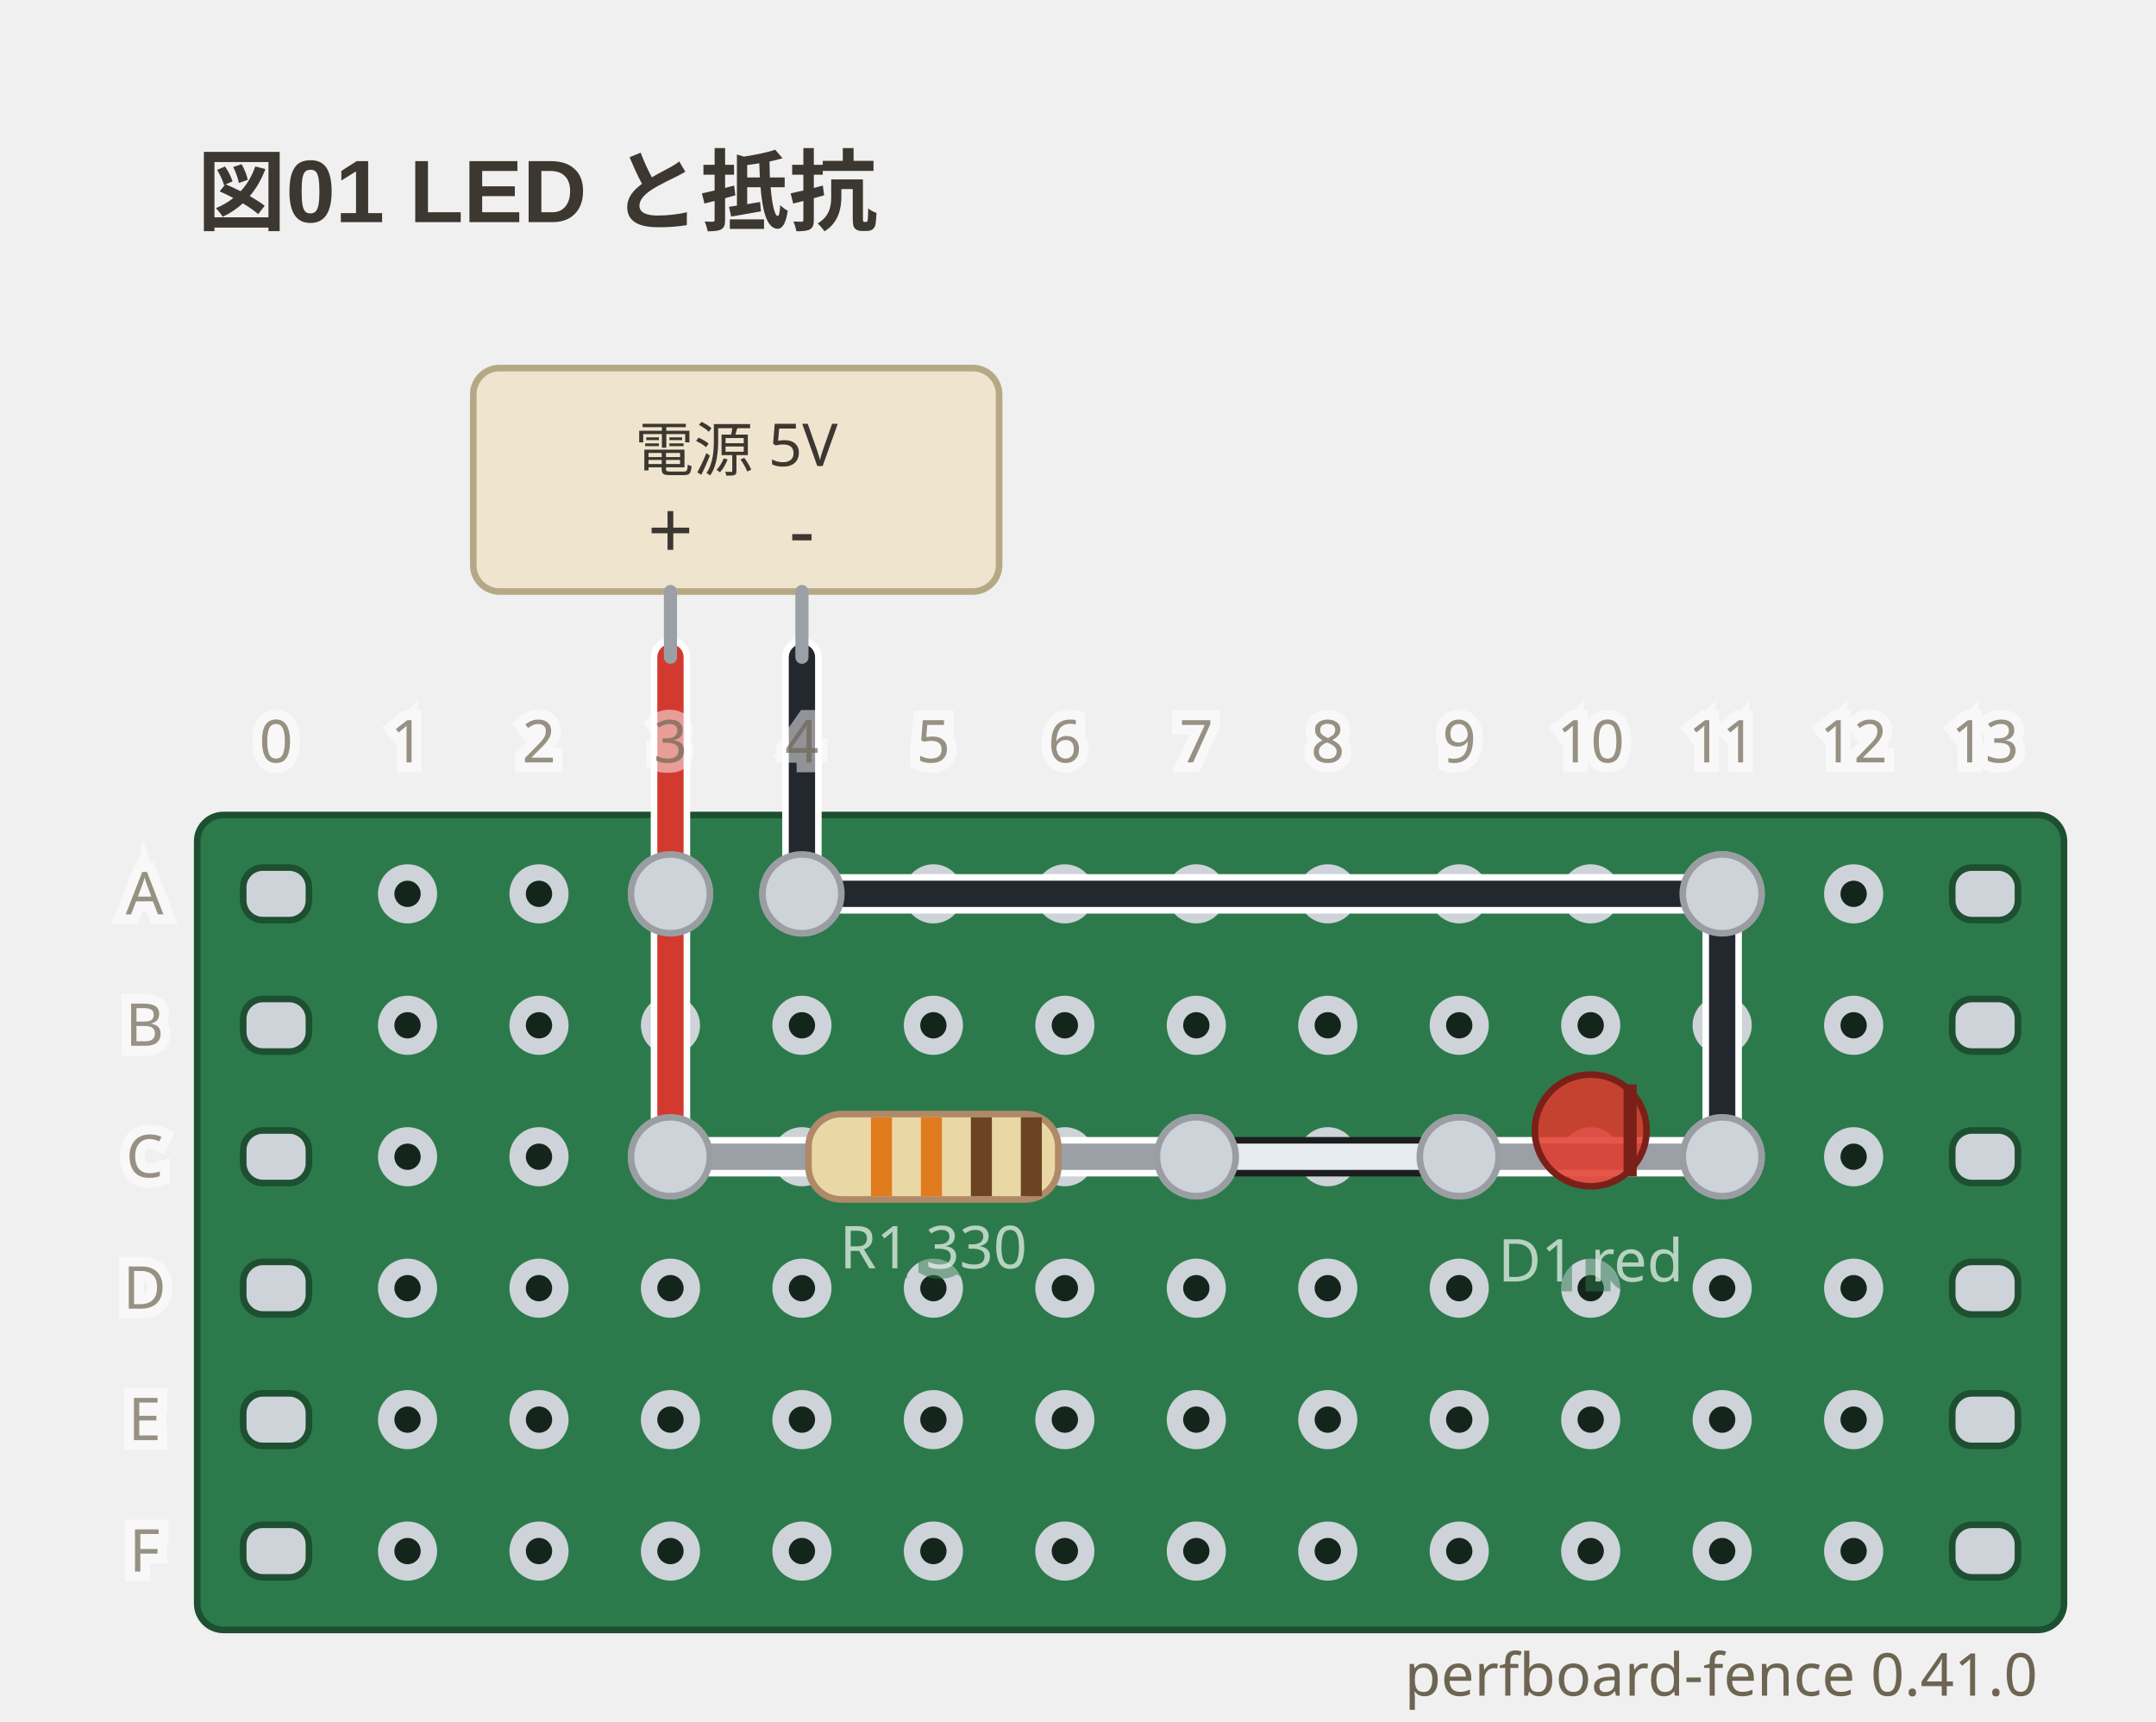
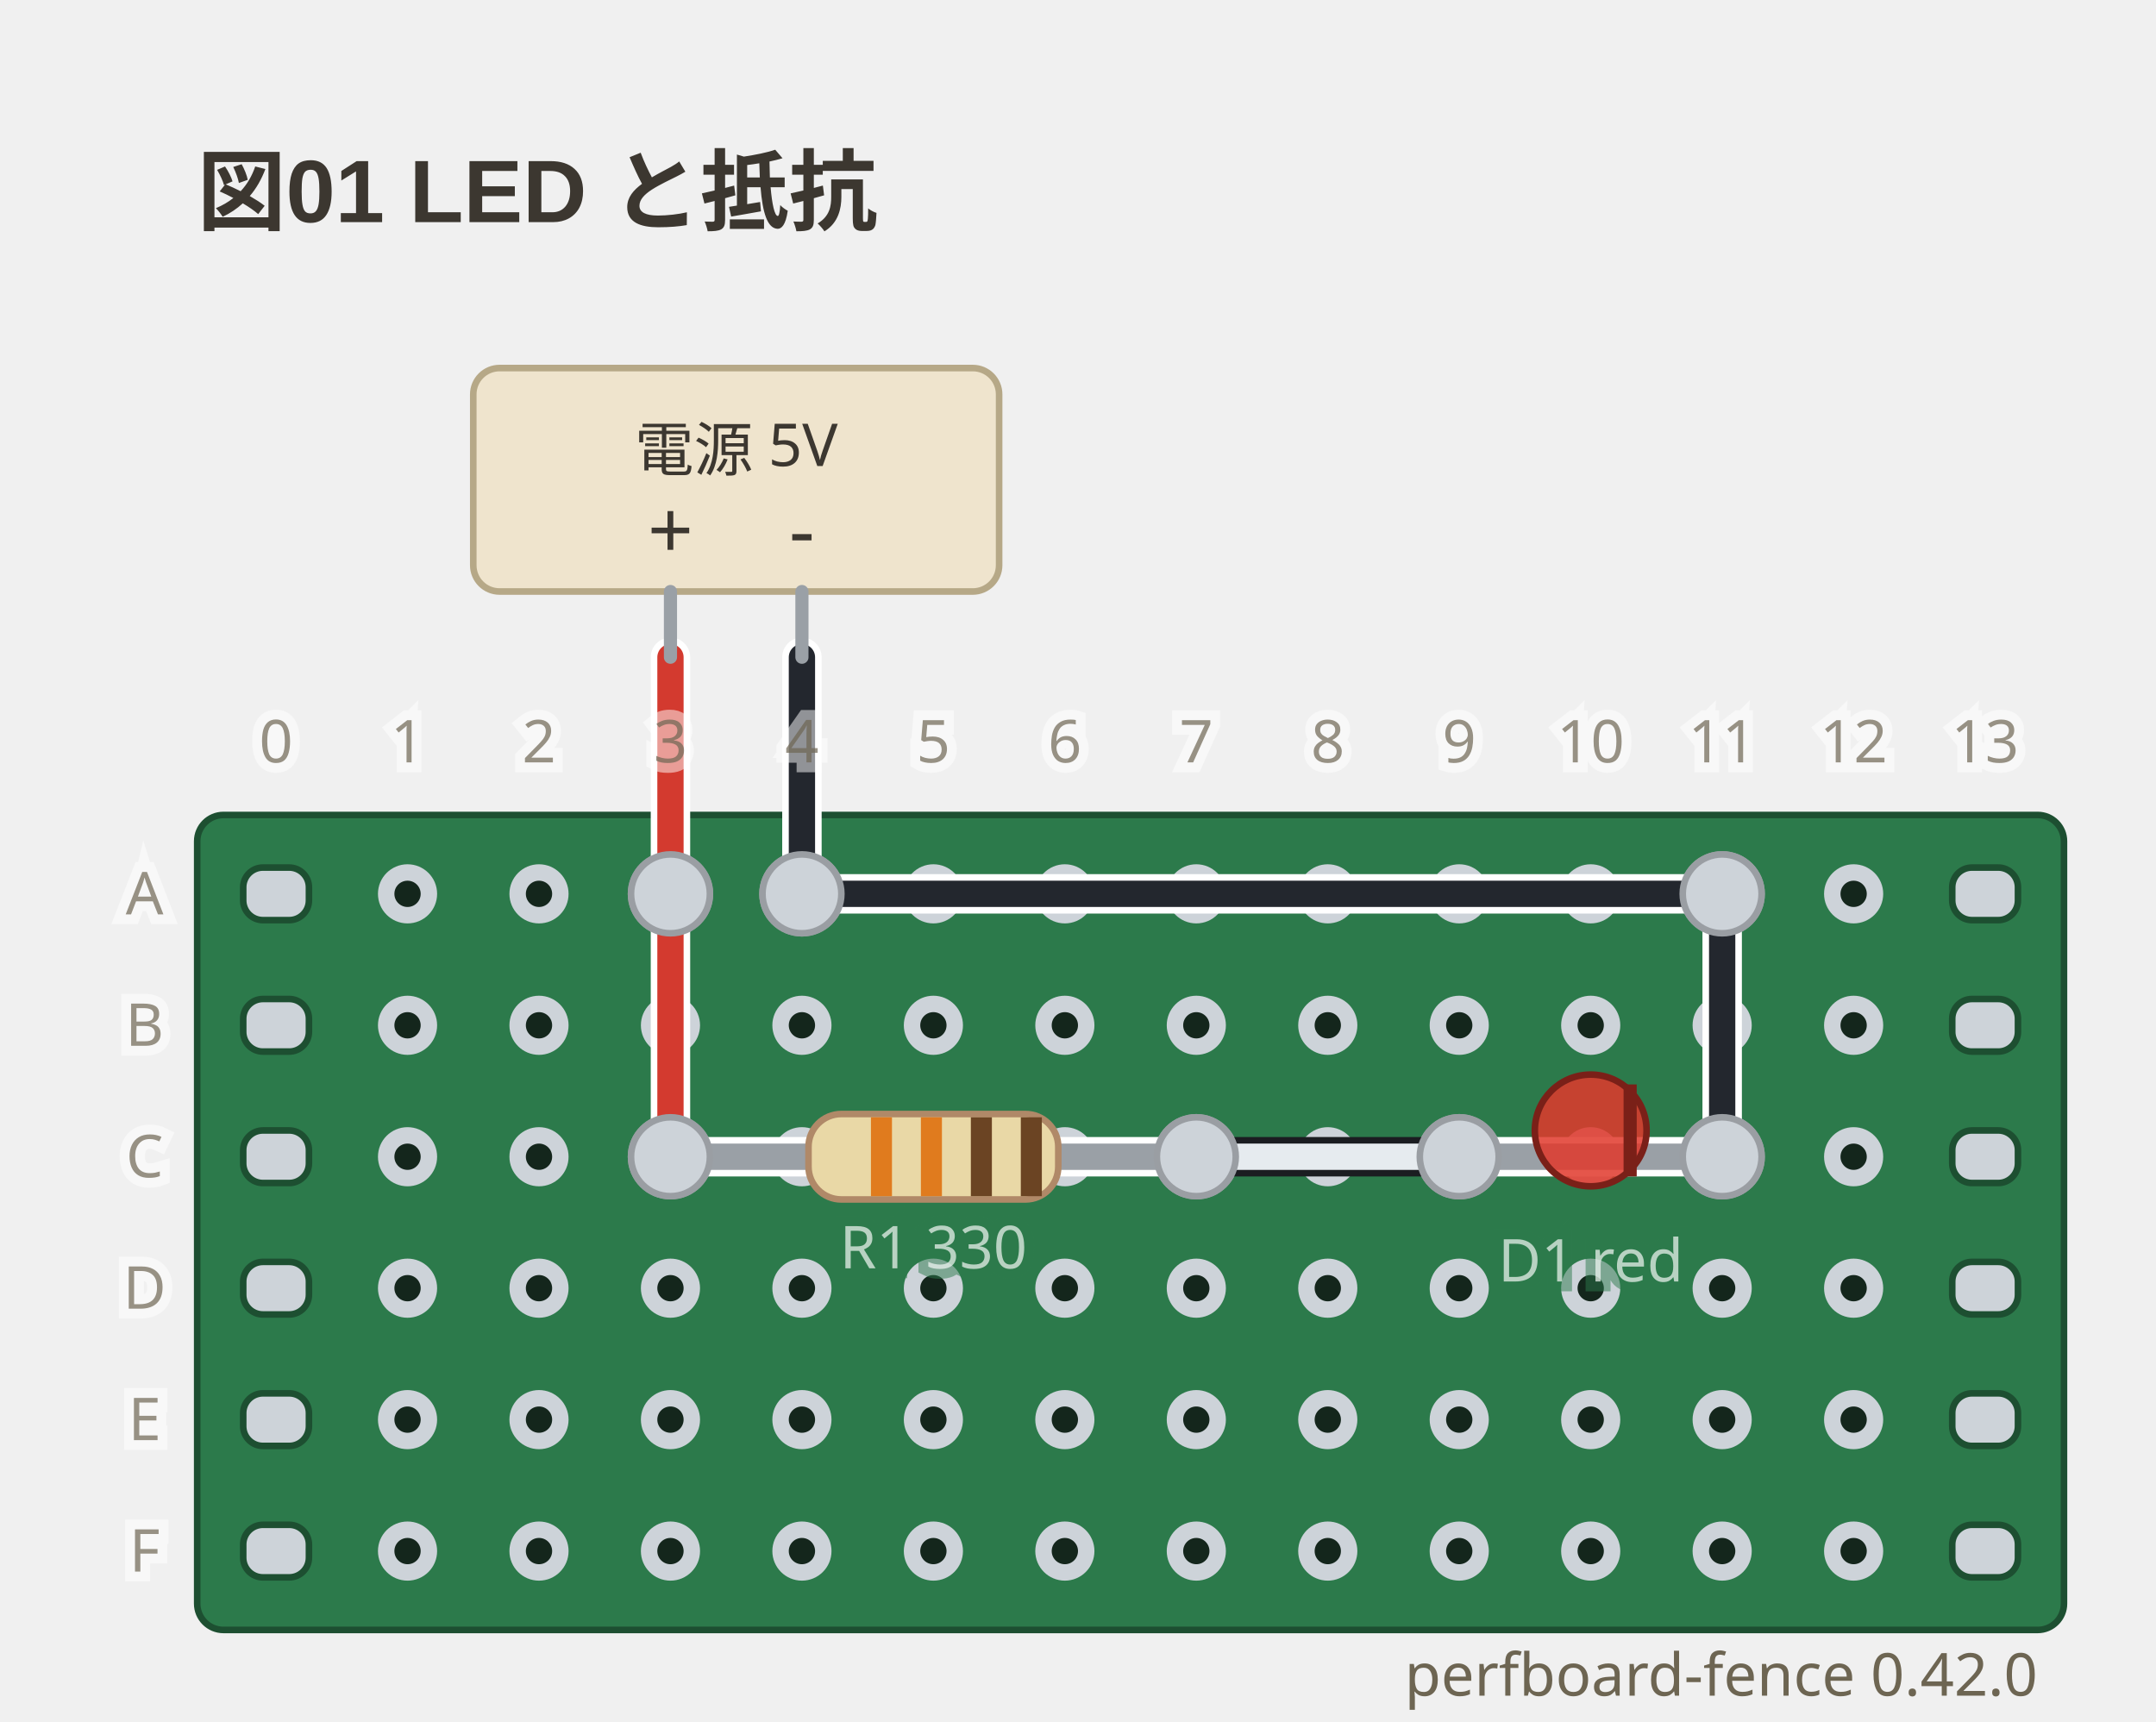
- <svg xmlns="http://www.w3.org/2000/svg" viewBox="0 0 328 262" width="328" height="262" data-perfboard-fence="0.41.0" role="img">
+ <svg xmlns="http://www.w3.org/2000/svg" viewBox="0 0 328 262" width="328" height="262" data-perfboard-fence="0.42.0" role="img">
  <text x="30" y="34" text-anchor="start" font-family="'Segoe UI', 'Helvetica Neue', Arial, 'Noto Sans', 'Hiragino Sans', 'Yu Gothic UI', 'Noto Sans CJK JP', sans-serif" fill="#3c3730" font-size="13.5" font-weight="600">図01 LED と抵抗</text>
  <rect x="30" y="124" width="284" height="124" rx="4" fill="#2c7a4b" stroke="#1d4f31" stroke-width="1" />
  <circle cx="62" cy="136" r="3.25" fill="#14261c" stroke="#cdd3d9" stroke-width="2.5" />
  <circle cx="82" cy="136" r="3.25" fill="#14261c" stroke="#cdd3d9" stroke-width="2.5" />
  <circle cx="102" cy="136" r="3.25" fill="#14261c" stroke="#cdd3d9" stroke-width="2.5" />
  <circle cx="122" cy="136" r="3.25" fill="#14261c" stroke="#cdd3d9" stroke-width="2.5" />
  <circle cx="142" cy="136" r="3.25" fill="#14261c" stroke="#cdd3d9" stroke-width="2.5" />
  <circle cx="162" cy="136" r="3.25" fill="#14261c" stroke="#cdd3d9" stroke-width="2.5" />
  <circle cx="182" cy="136" r="3.25" fill="#14261c" stroke="#cdd3d9" stroke-width="2.5" />
  <circle cx="202" cy="136" r="3.25" fill="#14261c" stroke="#cdd3d9" stroke-width="2.5" />
  <circle cx="222" cy="136" r="3.25" fill="#14261c" stroke="#cdd3d9" stroke-width="2.5" />
  <circle cx="242" cy="136" r="3.25" fill="#14261c" stroke="#cdd3d9" stroke-width="2.5" />
  <circle cx="262" cy="136" r="3.25" fill="#14261c" stroke="#cdd3d9" stroke-width="2.5" />
  <circle cx="282" cy="136" r="3.25" fill="#14261c" stroke="#cdd3d9" stroke-width="2.5" />
  <circle cx="62" cy="156" r="3.25" fill="#14261c" stroke="#cdd3d9" stroke-width="2.5" />
  <circle cx="82" cy="156" r="3.25" fill="#14261c" stroke="#cdd3d9" stroke-width="2.5" />
  <circle cx="102" cy="156" r="3.25" fill="#14261c" stroke="#cdd3d9" stroke-width="2.5" />
  <circle cx="122" cy="156" r="3.25" fill="#14261c" stroke="#cdd3d9" stroke-width="2.5" />
  <circle cx="142" cy="156" r="3.25" fill="#14261c" stroke="#cdd3d9" stroke-width="2.5" />
  <circle cx="162" cy="156" r="3.25" fill="#14261c" stroke="#cdd3d9" stroke-width="2.5" />
  <circle cx="182" cy="156" r="3.25" fill="#14261c" stroke="#cdd3d9" stroke-width="2.5" />
  <circle cx="202" cy="156" r="3.25" fill="#14261c" stroke="#cdd3d9" stroke-width="2.5" />
  <circle cx="222" cy="156" r="3.25" fill="#14261c" stroke="#cdd3d9" stroke-width="2.5" />
  <circle cx="242" cy="156" r="3.25" fill="#14261c" stroke="#cdd3d9" stroke-width="2.5" />
  <circle cx="262" cy="156" r="3.25" fill="#14261c" stroke="#cdd3d9" stroke-width="2.5" />
  <circle cx="282" cy="156" r="3.25" fill="#14261c" stroke="#cdd3d9" stroke-width="2.5" />
  <circle cx="62" cy="176" r="3.25" fill="#14261c" stroke="#cdd3d9" stroke-width="2.5" />
  <circle cx="82" cy="176" r="3.25" fill="#14261c" stroke="#cdd3d9" stroke-width="2.5" />
  <circle cx="102" cy="176" r="3.25" fill="#14261c" stroke="#cdd3d9" stroke-width="2.5" />
  <circle cx="122" cy="176" r="3.25" fill="#14261c" stroke="#cdd3d9" stroke-width="2.5" />
  <circle cx="142" cy="176" r="3.25" fill="#14261c" stroke="#cdd3d9" stroke-width="2.5" />
  <circle cx="162" cy="176" r="3.25" fill="#14261c" stroke="#cdd3d9" stroke-width="2.5" />
  <circle cx="182" cy="176" r="3.25" fill="#14261c" stroke="#cdd3d9" stroke-width="2.5" />
  <circle cx="202" cy="176" r="3.25" fill="#14261c" stroke="#cdd3d9" stroke-width="2.5" />
  <circle cx="222" cy="176" r="3.25" fill="#14261c" stroke="#cdd3d9" stroke-width="2.5" />
  <circle cx="242" cy="176" r="3.25" fill="#14261c" stroke="#cdd3d9" stroke-width="2.5" />
  <circle cx="262" cy="176" r="3.25" fill="#14261c" stroke="#cdd3d9" stroke-width="2.5" />
  <circle cx="282" cy="176" r="3.25" fill="#14261c" stroke="#cdd3d9" stroke-width="2.5" />
  <circle cx="62" cy="196" r="3.25" fill="#14261c" stroke="#cdd3d9" stroke-width="2.5" />
  <circle cx="82" cy="196" r="3.25" fill="#14261c" stroke="#cdd3d9" stroke-width="2.5" />
  <circle cx="102" cy="196" r="3.25" fill="#14261c" stroke="#cdd3d9" stroke-width="2.5" />
  <circle cx="122" cy="196" r="3.25" fill="#14261c" stroke="#cdd3d9" stroke-width="2.5" />
  <circle cx="142" cy="196" r="3.25" fill="#14261c" stroke="#cdd3d9" stroke-width="2.5" />
  <circle cx="162" cy="196" r="3.25" fill="#14261c" stroke="#cdd3d9" stroke-width="2.5" />
  <circle cx="182" cy="196" r="3.25" fill="#14261c" stroke="#cdd3d9" stroke-width="2.5" />
  <circle cx="202" cy="196" r="3.25" fill="#14261c" stroke="#cdd3d9" stroke-width="2.5" />
  <circle cx="222" cy="196" r="3.25" fill="#14261c" stroke="#cdd3d9" stroke-width="2.5" />
  <circle cx="242" cy="196" r="3.25" fill="#14261c" stroke="#cdd3d9" stroke-width="2.5" />
  <circle cx="262" cy="196" r="3.25" fill="#14261c" stroke="#cdd3d9" stroke-width="2.5" />
  <circle cx="282" cy="196" r="3.25" fill="#14261c" stroke="#cdd3d9" stroke-width="2.5" />
  <circle cx="62" cy="216" r="3.25" fill="#14261c" stroke="#cdd3d9" stroke-width="2.5" />
  <circle cx="82" cy="216" r="3.25" fill="#14261c" stroke="#cdd3d9" stroke-width="2.5" />
  <circle cx="102" cy="216" r="3.25" fill="#14261c" stroke="#cdd3d9" stroke-width="2.5" />
  <circle cx="122" cy="216" r="3.25" fill="#14261c" stroke="#cdd3d9" stroke-width="2.5" />
  <circle cx="142" cy="216" r="3.25" fill="#14261c" stroke="#cdd3d9" stroke-width="2.5" />
  <circle cx="162" cy="216" r="3.25" fill="#14261c" stroke="#cdd3d9" stroke-width="2.5" />
  <circle cx="182" cy="216" r="3.25" fill="#14261c" stroke="#cdd3d9" stroke-width="2.5" />
  <circle cx="202" cy="216" r="3.25" fill="#14261c" stroke="#cdd3d9" stroke-width="2.5" />
  <circle cx="222" cy="216" r="3.25" fill="#14261c" stroke="#cdd3d9" stroke-width="2.5" />
  <circle cx="242" cy="216" r="3.25" fill="#14261c" stroke="#cdd3d9" stroke-width="2.5" />
  <circle cx="262" cy="216" r="3.25" fill="#14261c" stroke="#cdd3d9" stroke-width="2.5" />
  <circle cx="282" cy="216" r="3.25" fill="#14261c" stroke="#cdd3d9" stroke-width="2.5" />
  <circle cx="62" cy="236" r="3.25" fill="#14261c" stroke="#cdd3d9" stroke-width="2.5" />
  <circle cx="82" cy="236" r="3.25" fill="#14261c" stroke="#cdd3d9" stroke-width="2.5" />
  <circle cx="102" cy="236" r="3.25" fill="#14261c" stroke="#cdd3d9" stroke-width="2.5" />
  <circle cx="122" cy="236" r="3.25" fill="#14261c" stroke="#cdd3d9" stroke-width="2.5" />
  <circle cx="142" cy="236" r="3.25" fill="#14261c" stroke="#cdd3d9" stroke-width="2.5" />
  <circle cx="162" cy="236" r="3.25" fill="#14261c" stroke="#cdd3d9" stroke-width="2.5" />
  <circle cx="182" cy="236" r="3.25" fill="#14261c" stroke="#cdd3d9" stroke-width="2.5" />
  <circle cx="202" cy="236" r="3.25" fill="#14261c" stroke="#cdd3d9" stroke-width="2.5" />
  <circle cx="222" cy="236" r="3.25" fill="#14261c" stroke="#cdd3d9" stroke-width="2.5" />
  <circle cx="242" cy="236" r="3.25" fill="#14261c" stroke="#cdd3d9" stroke-width="2.5" />
  <circle cx="262" cy="236" r="3.25" fill="#14261c" stroke="#cdd3d9" stroke-width="2.5" />
  <circle cx="282" cy="236" r="3.25" fill="#14261c" stroke="#cdd3d9" stroke-width="2.5" />
  <rect x="37" y="132" width="10" height="8" rx="3" fill="#cdd3d9" stroke="#1d4f31" stroke-width="1" />
  <rect x="297" y="132" width="10" height="8" rx="3" fill="#cdd3d9" stroke="#1d4f31" stroke-width="1" />
  <rect x="37" y="152" width="10" height="8" rx="3" fill="#cdd3d9" stroke="#1d4f31" stroke-width="1" />
  <rect x="297" y="152" width="10" height="8" rx="3" fill="#cdd3d9" stroke="#1d4f31" stroke-width="1" />
  <rect x="37" y="172" width="10" height="8" rx="3" fill="#cdd3d9" stroke="#1d4f31" stroke-width="1" />
  <rect x="297" y="172" width="10" height="8" rx="3" fill="#cdd3d9" stroke="#1d4f31" stroke-width="1" />
  <rect x="37" y="192" width="10" height="8" rx="3" fill="#cdd3d9" stroke="#1d4f31" stroke-width="1" />
  <rect x="297" y="192" width="10" height="8" rx="3" fill="#cdd3d9" stroke="#1d4f31" stroke-width="1" />
  <rect x="37" y="212" width="10" height="8" rx="3" fill="#cdd3d9" stroke="#1d4f31" stroke-width="1" />
  <rect x="297" y="212" width="10" height="8" rx="3" fill="#cdd3d9" stroke="#1d4f31" stroke-width="1" />
  <rect x="37" y="232" width="10" height="8" rx="3" fill="#cdd3d9" stroke="#1d4f31" stroke-width="1" />
  <rect x="297" y="232" width="10" height="8" rx="3" fill="#cdd3d9" stroke="#1d4f31" stroke-width="1" />
  <circle cx="102" cy="176" r="6" fill="#cdd3d9" stroke="#9a9ea3" stroke-width="1" />
  <circle cx="182" cy="176" r="6" fill="#cdd3d9" stroke="#9a9ea3" stroke-width="1" />
  <circle cx="222" cy="176" r="6" fill="#cdd3d9" stroke="#9a9ea3" stroke-width="1" />
  <circle cx="262" cy="176" r="6" fill="#cdd3d9" stroke="#9a9ea3" stroke-width="1" />
  <circle cx="102" cy="136" r="6" fill="#cdd3d9" stroke="#9a9ea3" stroke-width="1" />
  <circle cx="122" cy="136" r="6" fill="#cdd3d9" stroke="#9a9ea3" stroke-width="1" />
  <circle cx="262" cy="136" r="6" fill="#cdd3d9" stroke="#9a9ea3" stroke-width="1" />
  <line x1="102" y1="136" x2="102" y2="176" class="cf-wire-outline" stroke="#ffffff" stroke-width="6" stroke-linecap="round" pointer-events="none" />
  <line x1="182" y1="176" x2="222" y2="176" class="cf-wire-outline" stroke="#1b1d21" stroke-width="6" stroke-linecap="round" pointer-events="none" />
  <line x1="122" y1="136" x2="262" y2="136" class="cf-wire-outline" stroke="#ffffff" stroke-width="6" stroke-linecap="round" pointer-events="none" />
  <line x1="262" y1="136" x2="262" y2="176" class="cf-wire-outline" stroke="#ffffff" stroke-width="6" stroke-linecap="round" pointer-events="none" />
  <line x1="102" y1="136" x2="102" y2="176" stroke="#d33a2f" stroke-width="4" stroke-linecap="round" stroke-opacity="1" />
  <line x1="182" y1="176" x2="222" y2="176" stroke="#e6ebef" stroke-width="4" stroke-linecap="round" stroke-opacity="1" />
  <line x1="122" y1="136" x2="262" y2="136" stroke="#23272e" stroke-width="4" stroke-linecap="round" stroke-opacity="1" />
  <line x1="262" y1="136" x2="262" y2="176" stroke="#23272e" stroke-width="4" stroke-linecap="round" stroke-opacity="1" />
  <line x1="102" y1="100" x2="102" y2="136" class="cf-wire-outline" stroke="#ffffff" stroke-width="6" stroke-linecap="round" pointer-events="none" />
  <line x1="122" y1="100" x2="122" y2="136" class="cf-wire-outline" stroke="#ffffff" stroke-width="6" stroke-linecap="round" pointer-events="none" />
  <line x1="102" y1="100" x2="102" y2="136" stroke="#d33a2f" stroke-width="4" stroke-linecap="round" stroke-opacity="1" />
  <line x1="122" y1="100" x2="122" y2="136" stroke="#23272e" stroke-width="4" stroke-linecap="round" stroke-opacity="1" />
  <rect x="72" y="56" width="80" height="34" rx="4" fill="#efe4cd" stroke="#b6a887" stroke-width="1" />
  <line x1="102" y1="90" x2="102" y2="100" stroke="#9aa0a6" stroke-width="2" stroke-linecap="round" />
  <text x="102" y="85" text-anchor="middle" font-family="ui-sans-serif, system-ui, sans-serif" fill="#3c3730" font-size="12.15">+</text>
  <line x1="122" y1="90" x2="122" y2="100" stroke="#9aa0a6" stroke-width="2" stroke-linecap="round" />
  <text x="122" y="85" text-anchor="middle" font-family="ui-sans-serif, system-ui, sans-serif" fill="#3c3730" font-size="12.15">-</text>
  <text x="112" y="68.5" text-anchor="middle" font-family="ui-sans-serif, system-ui, sans-serif" fill="#3c3730" font-size="9" dominant-baseline="middle">電源 5V</text>
  <line x1="102" y1="176" x2="182" y2="176" stroke-linecap="round" stroke="#ffffff" stroke-width="6" />
  <line x1="102" y1="176" x2="182" y2="176" stroke-linecap="round" stroke="#9aa0a6" stroke-width="4" />
  <g transform="translate(142 176) rotate(0)">
    <rect x="-19" y="-6.5" width="38" height="13" rx="5" fill="#e9d8a6" stroke="#b08968" />
    <rect x="-9.5" y="-6" width="3.2" height="12" fill="#e07b1e" />
    <rect x="-1.9" y="-6" width="3.2" height="12" fill="#e07b1e" />
    <rect x="5.7" y="-6" width="3.2" height="12" fill="#6b4423" />
    <rect x="13.3" y="-6" width="3.2" height="12" fill="#6b4423" />
  </g>
  <text x="142" y="192.98" text-anchor="middle" font-family="ui-sans-serif, system-ui, sans-serif" stroke="#2c7a4b" stroke-width="3" fill="#2c7a4b" font-size="9" opacity="0.5" aria-hidden="true">R1 330</text>
  <text x="142" y="192.98" text-anchor="middle" font-family="ui-sans-serif, system-ui, sans-serif" fill="#f4f8f5" font-size="9" opacity="0.7">R1 330</text>
  <line x1="222" y1="176" x2="262" y2="176" stroke-linecap="round" stroke="#ffffff" stroke-width="6" />
  <line x1="222" y1="176" x2="262" y2="176" stroke-linecap="round" stroke="#9aa0a6" stroke-width="4" />
  <g transform="translate(242 176) rotate(0)">
    <circle cx="0" cy="-4" r="8.5" fill="#e0392c" fill-opacity="0.85" stroke="#7a2018" />
    <line x1="6" y1="-11" x2="6" y2="3" stroke="#7a2018" stroke-width="2" />
  </g>
  <text x="242" y="194.98" text-anchor="middle" font-family="ui-sans-serif, system-ui, sans-serif" stroke="#2c7a4b" stroke-width="3" fill="#2c7a4b" font-size="9" opacity="0.5" aria-hidden="true">D1 red</text>
  <text x="242" y="194.98" text-anchor="middle" font-family="ui-sans-serif, system-ui, sans-serif" fill="#f4f8f5" font-size="9" opacity="0.7">D1 red</text>
  <clipPath id="pf-lead-R1-142-176">
    <rect x="111" y="170.5" width="62" height="11" transform="rotate(0 142 176)" />
  </clipPath>
  <g clip-path="url(#pf-lead-R1-142-176)">
    <line x1="102" y1="136" x2="102" y2="176" class="cf-wire-outline" stroke="#ffffff" stroke-width="6" stroke-linecap="round" pointer-events="none" />
    <line x1="182" y1="176" x2="222" y2="176" class="cf-wire-outline" stroke="#1b1d21" stroke-width="6" stroke-linecap="round" pointer-events="none" />
    <line x1="102" y1="136" x2="102" y2="176" stroke="#d33a2f" stroke-width="4" stroke-linecap="round" stroke-opacity="1" />
    <line x1="182" y1="176" x2="222" y2="176" stroke="#e6ebef" stroke-width="4" stroke-linecap="round" stroke-opacity="1" />
  </g>
  <clipPath id="pf-lead-D1-242-176">
    <rect x="235.5" y="169.5" width="13" height="13" transform="rotate(0 242 176)" />
  </clipPath>
  <g clip-path="url(#pf-lead-D1-242-176)">
    <line x1="182" y1="176" x2="222" y2="176" class="cf-wire-outline" stroke="#1b1d21" stroke-width="6" stroke-linecap="round" pointer-events="none" />
    <line x1="262" y1="136" x2="262" y2="176" class="cf-wire-outline" stroke="#ffffff" stroke-width="6" stroke-linecap="round" pointer-events="none" />
    <line x1="182" y1="176" x2="222" y2="176" stroke="#e6ebef" stroke-width="4" stroke-linecap="round" stroke-opacity="1" />
    <line x1="262" y1="136" x2="262" y2="176" stroke="#23272e" stroke-width="4" stroke-linecap="round" stroke-opacity="1" />
  </g>
  <circle cx="102" cy="176" r="6" fill="#cdd3d9" stroke="#9a9ea3" stroke-width="1" />
  <circle cx="182" cy="176" r="6" fill="#cdd3d9" stroke="#9a9ea3" stroke-width="1" />
  <circle cx="222" cy="176" r="6" fill="#cdd3d9" stroke="#9a9ea3" stroke-width="1" />
  <circle cx="262" cy="176" r="6" fill="#cdd3d9" stroke="#9a9ea3" stroke-width="1" />
  <circle cx="102" cy="136" r="6" fill="#cdd3d9" stroke="#9a9ea3" stroke-width="1" />
  <circle cx="122" cy="136" r="6" fill="#cdd3d9" stroke="#9a9ea3" stroke-width="1" />
  <circle cx="262" cy="136" r="6" fill="#cdd3d9" stroke="#9a9ea3" stroke-width="1" />
  <text x="22" y="136" text-anchor="middle" font-family="ui-sans-serif, system-ui, sans-serif" stroke="#ffffff" stroke-width="3" fill="#ffffff" font-size="9" dominant-baseline="middle" opacity="0.5" aria-hidden="true">A</text>
  <text x="22" y="136" text-anchor="middle" font-family="ui-sans-serif, system-ui, sans-serif" fill="#6d6552" font-size="9" dominant-baseline="middle" opacity="0.7">A</text>
  <text x="22" y="156" text-anchor="middle" font-family="ui-sans-serif, system-ui, sans-serif" stroke="#ffffff" stroke-width="3" fill="#ffffff" font-size="9" dominant-baseline="middle" opacity="0.5" aria-hidden="true">B</text>
  <text x="22" y="156" text-anchor="middle" font-family="ui-sans-serif, system-ui, sans-serif" fill="#6d6552" font-size="9" dominant-baseline="middle" opacity="0.7">B</text>
  <text x="22" y="176" text-anchor="middle" font-family="ui-sans-serif, system-ui, sans-serif" stroke="#ffffff" stroke-width="3" fill="#ffffff" font-size="9" dominant-baseline="middle" opacity="0.5" aria-hidden="true">C</text>
  <text x="22" y="176" text-anchor="middle" font-family="ui-sans-serif, system-ui, sans-serif" fill="#6d6552" font-size="9" dominant-baseline="middle" opacity="0.7">C</text>
  <text x="22" y="196" text-anchor="middle" font-family="ui-sans-serif, system-ui, sans-serif" stroke="#ffffff" stroke-width="3" fill="#ffffff" font-size="9" dominant-baseline="middle" opacity="0.5" aria-hidden="true">D</text>
  <text x="22" y="196" text-anchor="middle" font-family="ui-sans-serif, system-ui, sans-serif" fill="#6d6552" font-size="9" dominant-baseline="middle" opacity="0.7">D</text>
  <text x="22" y="216" text-anchor="middle" font-family="ui-sans-serif, system-ui, sans-serif" stroke="#ffffff" stroke-width="3" fill="#ffffff" font-size="9" dominant-baseline="middle" opacity="0.5" aria-hidden="true">E</text>
  <text x="22" y="216" text-anchor="middle" font-family="ui-sans-serif, system-ui, sans-serif" fill="#6d6552" font-size="9" dominant-baseline="middle" opacity="0.7">E</text>
  <text x="22" y="236" text-anchor="middle" font-family="ui-sans-serif, system-ui, sans-serif" stroke="#ffffff" stroke-width="3" fill="#ffffff" font-size="9" dominant-baseline="middle" opacity="0.5" aria-hidden="true">F</text>
  <text x="22" y="236" text-anchor="middle" font-family="ui-sans-serif, system-ui, sans-serif" fill="#6d6552" font-size="9" dominant-baseline="middle" opacity="0.7">F</text>
  <text x="42" y="116" text-anchor="middle" font-family="ui-sans-serif, system-ui, sans-serif" stroke="#ffffff" stroke-width="3" fill="#ffffff" font-size="9" opacity="0.5" aria-hidden="true">0</text>
  <text x="42" y="116" text-anchor="middle" font-family="ui-sans-serif, system-ui, sans-serif" fill="#6d6552" font-size="9" opacity="0.7">0</text>
  <text x="62" y="116" text-anchor="middle" font-family="ui-sans-serif, system-ui, sans-serif" stroke="#ffffff" stroke-width="3" fill="#ffffff" font-size="9" opacity="0.5" aria-hidden="true">1</text>
  <text x="62" y="116" text-anchor="middle" font-family="ui-sans-serif, system-ui, sans-serif" fill="#6d6552" font-size="9" opacity="0.7">1</text>
  <text x="82" y="116" text-anchor="middle" font-family="ui-sans-serif, system-ui, sans-serif" stroke="#ffffff" stroke-width="3" fill="#ffffff" font-size="9" opacity="0.5" aria-hidden="true">2</text>
  <text x="82" y="116" text-anchor="middle" font-family="ui-sans-serif, system-ui, sans-serif" fill="#6d6552" font-size="9" opacity="0.7">2</text>
  <text x="102" y="116" text-anchor="middle" font-family="ui-sans-serif, system-ui, sans-serif" stroke="#ffffff" stroke-width="3" fill="#ffffff" font-size="9" opacity="0.5" aria-hidden="true">3</text>
  <text x="102" y="116" text-anchor="middle" font-family="ui-sans-serif, system-ui, sans-serif" fill="#6d6552" font-size="9" opacity="0.7">3</text>
  <text x="122" y="116" text-anchor="middle" font-family="ui-sans-serif, system-ui, sans-serif" stroke="#ffffff" stroke-width="3" fill="#ffffff" font-size="9" opacity="0.5" aria-hidden="true">4</text>
  <text x="122" y="116" text-anchor="middle" font-family="ui-sans-serif, system-ui, sans-serif" fill="#6d6552" font-size="9" opacity="0.7">4</text>
  <text x="142" y="116" text-anchor="middle" font-family="ui-sans-serif, system-ui, sans-serif" stroke="#ffffff" stroke-width="3" fill="#ffffff" font-size="9" opacity="0.5" aria-hidden="true">5</text>
  <text x="142" y="116" text-anchor="middle" font-family="ui-sans-serif, system-ui, sans-serif" fill="#6d6552" font-size="9" opacity="0.7">5</text>
  <text x="162" y="116" text-anchor="middle" font-family="ui-sans-serif, system-ui, sans-serif" stroke="#ffffff" stroke-width="3" fill="#ffffff" font-size="9" opacity="0.5" aria-hidden="true">6</text>
  <text x="162" y="116" text-anchor="middle" font-family="ui-sans-serif, system-ui, sans-serif" fill="#6d6552" font-size="9" opacity="0.7">6</text>
  <text x="182" y="116" text-anchor="middle" font-family="ui-sans-serif, system-ui, sans-serif" stroke="#ffffff" stroke-width="3" fill="#ffffff" font-size="9" opacity="0.5" aria-hidden="true">7</text>
  <text x="182" y="116" text-anchor="middle" font-family="ui-sans-serif, system-ui, sans-serif" fill="#6d6552" font-size="9" opacity="0.7">7</text>
  <text x="202" y="116" text-anchor="middle" font-family="ui-sans-serif, system-ui, sans-serif" stroke="#ffffff" stroke-width="3" fill="#ffffff" font-size="9" opacity="0.5" aria-hidden="true">8</text>
  <text x="202" y="116" text-anchor="middle" font-family="ui-sans-serif, system-ui, sans-serif" fill="#6d6552" font-size="9" opacity="0.7">8</text>
  <text x="222" y="116" text-anchor="middle" font-family="ui-sans-serif, system-ui, sans-serif" stroke="#ffffff" stroke-width="3" fill="#ffffff" font-size="9" opacity="0.5" aria-hidden="true">9</text>
  <text x="222" y="116" text-anchor="middle" font-family="ui-sans-serif, system-ui, sans-serif" fill="#6d6552" font-size="9" opacity="0.7">9</text>
  <text x="242" y="116" text-anchor="middle" font-family="ui-sans-serif, system-ui, sans-serif" stroke="#ffffff" stroke-width="3" fill="#ffffff" font-size="9" opacity="0.5" aria-hidden="true">10</text>
  <text x="242" y="116" text-anchor="middle" font-family="ui-sans-serif, system-ui, sans-serif" fill="#6d6552" font-size="9" opacity="0.7">10</text>
  <text x="262" y="116" text-anchor="middle" font-family="ui-sans-serif, system-ui, sans-serif" stroke="#ffffff" stroke-width="3" fill="#ffffff" font-size="9" opacity="0.5" aria-hidden="true">11</text>
  <text x="262" y="116" text-anchor="middle" font-family="ui-sans-serif, system-ui, sans-serif" fill="#6d6552" font-size="9" opacity="0.7">11</text>
  <text x="282" y="116" text-anchor="middle" font-family="ui-sans-serif, system-ui, sans-serif" stroke="#ffffff" stroke-width="3" fill="#ffffff" font-size="9" opacity="0.5" aria-hidden="true">12</text>
  <text x="282" y="116" text-anchor="middle" font-family="ui-sans-serif, system-ui, sans-serif" fill="#6d6552" font-size="9" opacity="0.7">12</text>
  <text x="302" y="116" text-anchor="middle" font-family="ui-sans-serif, system-ui, sans-serif" stroke="#ffffff" stroke-width="3" fill="#ffffff" font-size="9" opacity="0.5" aria-hidden="true">13</text>
  <text x="302" y="116" text-anchor="middle" font-family="ui-sans-serif, system-ui, sans-serif" fill="#6d6552" font-size="9" opacity="0.7">13</text>
-   <text x="310" y="258" text-anchor="end" font-family="ui-sans-serif, system-ui, sans-serif" fill="#6d6552" font-size="9">perfboard-fence 0.41.0</text>
+   <text x="310" y="258" text-anchor="end" font-family="ui-sans-serif, system-ui, sans-serif" fill="#6d6552" font-size="9">perfboard-fence 0.42.0</text>
</svg>
